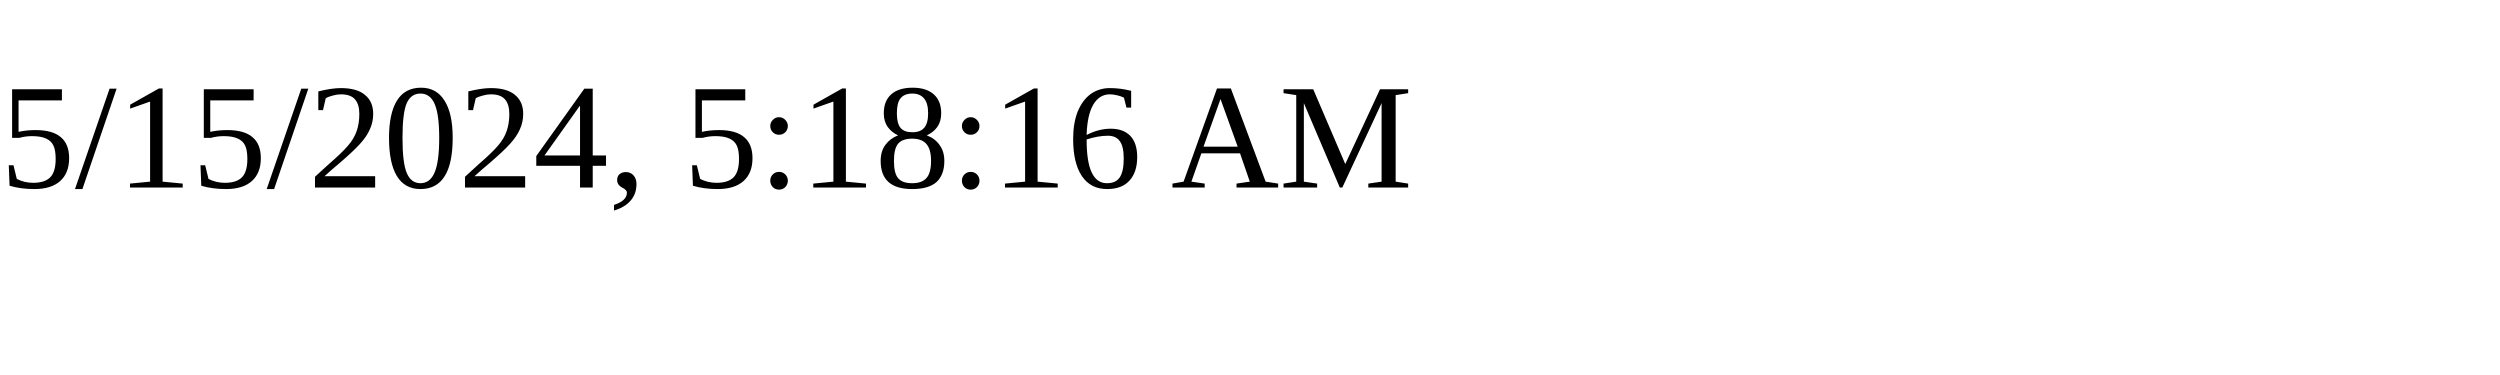
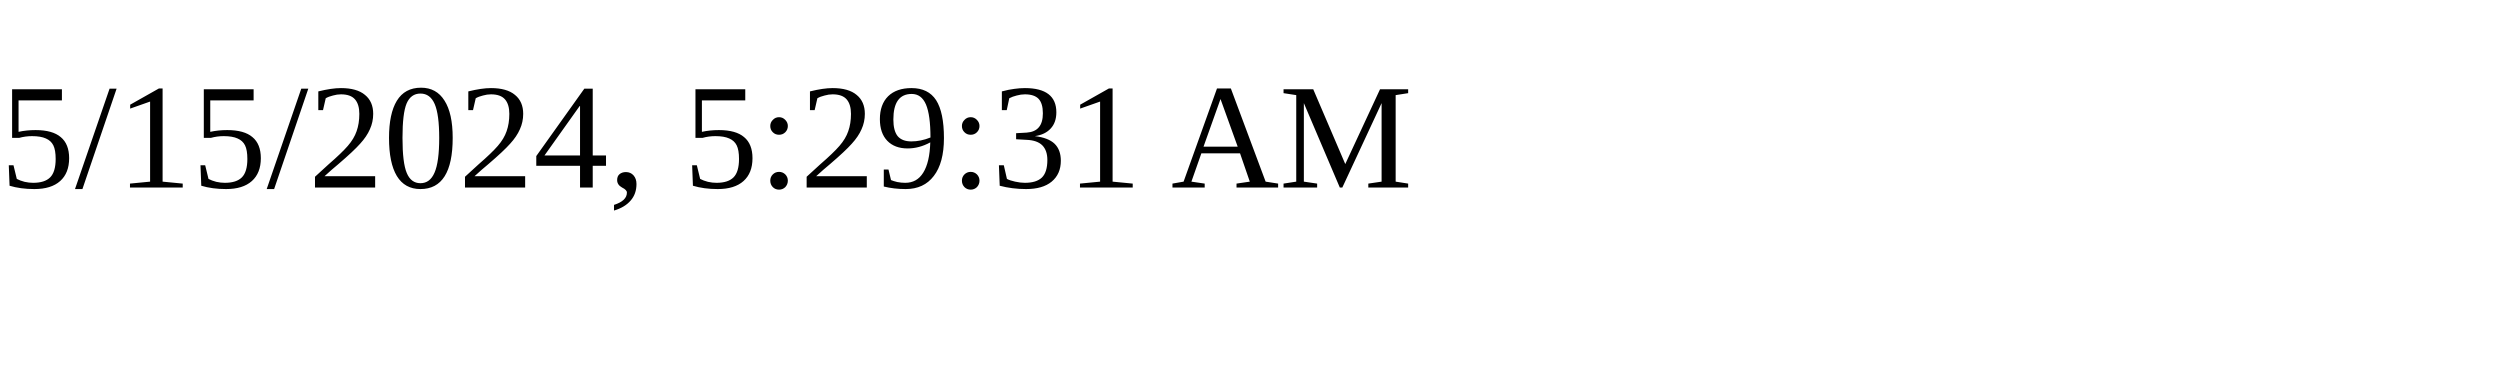
<svg xmlns="http://www.w3.org/2000/svg" height="30" width="200">
-   <text x="0" y="15">5/15/2024, 5:18:16 AM</text>
+   <text x="0" y="15">5/15/2024, 5:29:31 AM</text>
</svg>
